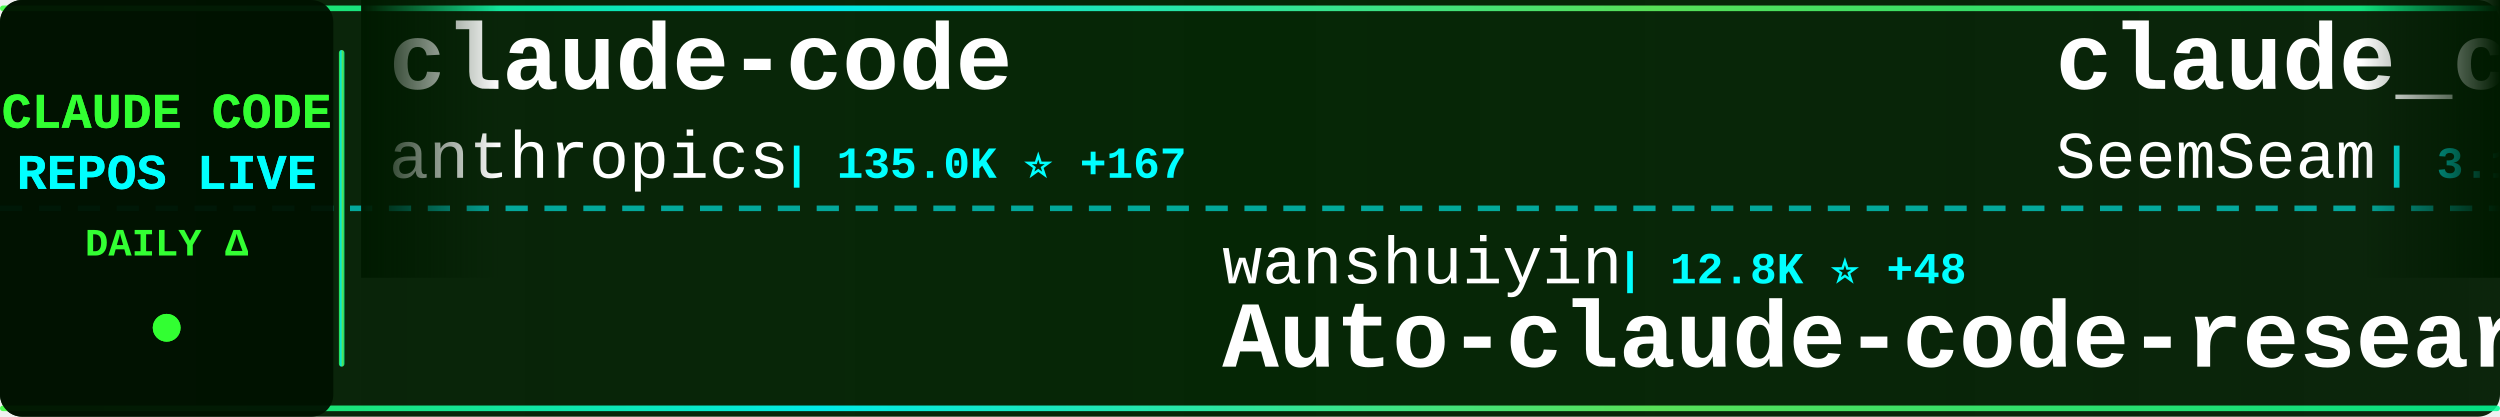
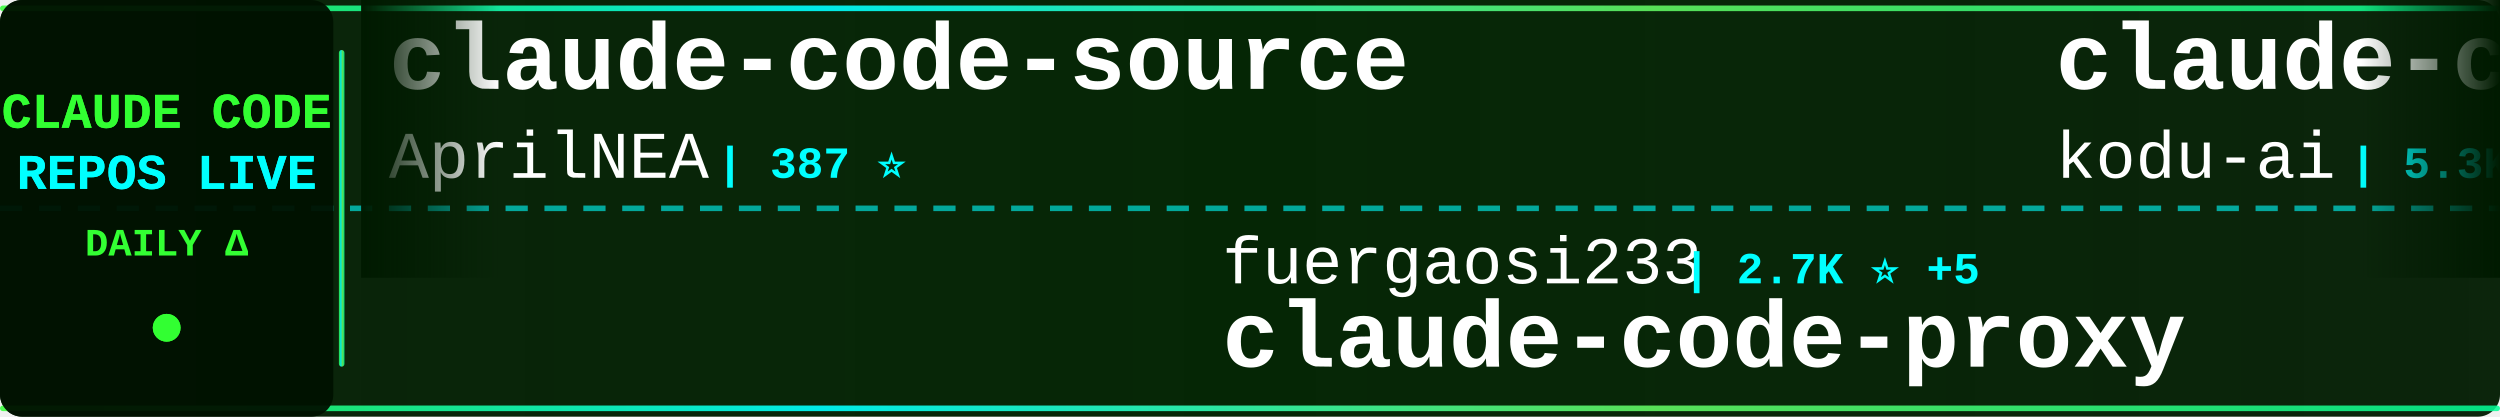
<svg xmlns="http://www.w3.org/2000/svg" width="900" height="150">
  <defs>
    <linearGradient id="tickerBg" x1="0%" y1="0%" x2="100%" y2="0%">
      <stop offset="0%" style="stop-color:#001a00;stop-opacity:0.95" />
      <stop offset="50%" style="stop-color:#002200;stop-opacity:0.98" />
      <stop offset="100%" style="stop-color:#001a00;stop-opacity:0.95" />
    </linearGradient>
    <linearGradient id="borderGrad" x1="0%" y1="0%" x2="100%" y2="0%">
      <stop offset="0%" style="stop-color:#33ff33;stop-opacity:0.85">
        <animate attributeName="stop-opacity" values="0.85;1;0.85" dur="2s" repeatCount="indefinite" />
      </stop>
      <stop offset="33%" style="stop-color:#00ffff;stop-opacity:0.9">
        <animate attributeName="stop-opacity" values="0.9;1;0.9" dur="2.2s" repeatCount="indefinite" />
      </stop>
      <stop offset="66%" style="stop-color:#66ff66;stop-opacity:0.85">
        <animate attributeName="stop-opacity" values="0.85;1;0.85" dur="1.8s" repeatCount="indefinite" />
      </stop>
      <stop offset="100%" style="stop-color:#00ff99;stop-opacity:0.85">
        <animate attributeName="stop-opacity" values="0.85;1;0.85" dur="2s" repeatCount="indefinite" />
      </stop>
    </linearGradient>
    <filter id="textGlow">
      <feGaussianBlur stdDeviation="0.1" result="coloredBlur" />
      <feMerge>
        <feMergeNode in="coloredBlur" />
        <feMergeNode in="SourceGraphic" />
      </feMerge>
    </filter>
    <filter id="metricGlow">
      <feGaussianBlur stdDeviation="0.2" result="coloredBlur" />
      <feMerge>
        <feMergeNode in="coloredBlur" />
        <feMergeNode in="SourceGraphic" />
      </feMerge>
    </filter>
    <linearGradient id="leftFade" x1="0%" y1="0%" x2="100%" y2="0%">
      <stop offset="0%" style="stop-color:#001a00;stop-opacity:1" />
      <stop offset="100%" style="stop-color:#001a00;stop-opacity:0" />
    </linearGradient>
    <linearGradient id="rightFade" x1="0%" y1="0%" x2="100%" y2="0%">
      <stop offset="0%" style="stop-color:#001a00;stop-opacity:0" />
      <stop offset="100%" style="stop-color:#001a00;stop-opacity:1" />
    </linearGradient>
  </defs>
  <rect width="900" height="150" fill="url(#tickerBg)" rx="8" />
  <rect x="0" y="2" width="900" height="2" fill="url(#borderGrad)" rx="1" />
  <rect x="0" y="146" width="900" height="2" fill="url(#borderGrad)" rx="1" />
  <line x1="0" y1="75" x2="900" y2="75" stroke="#00ffff" stroke-width="2" stroke-dasharray="8 6" opacity="0.6" />
  <rect x="0" y="0" width="120" height="150" fill="#001100" opacity="0.95" rx="8" />
  <text x="60" y="46" font-family="'Courier New', monospace" font-size="18" font-weight="bold" fill="#33ff33" text-anchor="middle" filter="url(#textGlow)">
    CLAUDE CODE
  </text>
  <text x="60" y="68" font-family="'Courier New', monospace" font-size="18" font-weight="bold" fill="#00ffff" text-anchor="middle" filter="url(#textGlow)">
    REPOS LIVE
  </text>
  <text x="60" y="92" font-family="'Courier New', monospace" font-size="14" font-weight="bold" fill="#33ff33" text-anchor="middle">
    DAILY Δ
  </text>
  <circle cx="60" cy="118" r="5" fill="#33ff33" filter="url(#metricGlow)">
    <animate attributeName="r" values="4;6;4" dur="1.5s" repeatCount="indefinite" />
    <animate attributeName="opacity" values="0.6;1;0.6" dur="1.5s" repeatCount="indefinite" />
  </circle>
  <rect x="122" y="18" width="2" height="114" fill="url(#borderGrad)" rx="1" />
  <clipPath id="tickerClip">
    <rect x="130" y="0" width="770" height="150" />
  </clipPath>
  <g clip-path="url(#tickerClip)">
    <g id="tickerItems">
      <animateTransform attributeName="transform" attributeType="XML" type="translate" from="0 0" to="-3000 0" dur="54s" repeatCount="indefinite" />
      <g transform="translate(0, 0)">
-         <text x="140" y="32" font-family="'Courier New', monospace" font-size="34" font-weight="bold" fill="#ffffff">claude-code</text>
-         <text x="140" y="64" font-family="'Courier New', monospace" font-size="24" font-weight="normal" fill="#ffffff" opacity="1.0">anthropics</text>
-         <text x="282" y="64" font-family="'Courier New', monospace" font-size="16" font-weight="bold" fill="#00ffff"> | 135.0K ⭐ +167</text>
+         <text x="140" y="32" font-family="'Courier New', monospace" font-size="34" font-weight="bold" fill="#ffffff">claude-code-source</text>
+         <text x="140" y="64" font-family="'Courier New', monospace" font-size="24" font-weight="normal" fill="#ffffff" opacity="1.0">AprilNEA</text>
+         <text x="258" y="64" font-family="'Courier New', monospace" font-size="16" font-weight="bold" fill="#00ffff"> | 387 ⭐</text>
      </g>
      <g transform="translate(300, 0)">
-         <text x="140" y="102" font-family="'Courier New', monospace" font-size="24" font-weight="normal" fill="#ffffff" opacity="1.0">wanshuiyin</text>
-         <text x="282" y="102" font-family="'Courier New', monospace" font-size="16" font-weight="bold" fill="#00ffff"> | 12.8K ⭐ +48</text>
-         <text x="140" y="132" font-family="'Courier New', monospace" font-size="34" font-weight="bold" fill="#ffffff">Auto-claude-code-researc...</text>
+         <text x="140" y="102" font-family="'Courier New', monospace" font-size="24" font-weight="normal" fill="#ffffff" opacity="1.0">fuergaosi233</text>
+         <text x="306" y="102" font-family="'Courier New', monospace" font-size="16" font-weight="bold" fill="#00ffff"> | 2.7K ⭐ +5</text>
+         <text x="140" y="132" font-family="'Courier New', monospace" font-size="34" font-weight="bold" fill="#ffffff">claude-code-proxy</text>
      </g>
      <g transform="translate(600, 0)">
-         <text x="140" y="32" font-family="'Courier New', monospace" font-size="34" font-weight="bold" fill="#ffffff">claude_codex_bridge</text>
-         <text x="140" y="64" font-family="'Courier New', monospace" font-size="24" font-weight="normal" fill="#ffffff" opacity="1.0">SeemSeam</text>
-         <text x="258" y="64" font-family="'Courier New', monospace" font-size="16" font-weight="bold" fill="#00ffff"> | 3.1K ⭐ +17</text>
+         <text x="140" y="32" font-family="'Courier New', monospace" font-size="34" font-weight="bold" fill="#ffffff">claude-coder</text>
+         <text x="140" y="64" font-family="'Courier New', monospace" font-size="24" font-weight="normal" fill="#ffffff" opacity="1.0">kodu-ai</text>
+         <text x="246" y="64" font-family="'Courier New', monospace" font-size="16" font-weight="bold" fill="#00ffff"> | 5.3K ⭐</text>
      </g>
      <g transform="translate(900, 0)">
-         <text x="140" y="102" font-family="'Courier New', monospace" font-size="24" font-weight="normal" fill="#ffffff" opacity="1.0">pedrohcgs</text>
-         <text x="270" y="102" font-family="'Courier New', monospace" font-size="16" font-weight="bold" fill="#00ffff"> | 1.3K ⭐ +1</text>
-         <text x="140" y="132" font-family="'Courier New', monospace" font-size="34" font-weight="bold" fill="#ffffff">claude-code-my-workflow</text>
+         <text x="140" y="102" font-family="'Courier New', monospace" font-size="24" font-weight="normal" fill="#ffffff" opacity="1.0">Cranot</text>
+         <text x="234" y="102" font-family="'Courier New', monospace" font-size="16" font-weight="bold" fill="#00ffff"> | 2.8K ⭐ +1</text>
+         <text x="140" y="132" font-family="'Courier New', monospace" font-size="34" font-weight="bold" fill="#ffffff">claude-code-guide</text>
      </g>
      <g transform="translate(1200, 0)">
-         <text x="140" y="32" font-family="'Courier New', monospace" font-size="34" font-weight="bold" fill="#ffffff">claude-code</text>
-         <text x="140" y="64" font-family="'Courier New', monospace" font-size="24" font-weight="normal" fill="#ffffff" opacity="1.0">xorespesp</text>
-         <text x="270" y="64" font-family="'Courier New', monospace" font-size="16" font-weight="bold" fill="#00ffff"> | 228 ⭐</text>
+         <text x="140" y="32" font-family="'Courier New', monospace" font-size="34" font-weight="bold" fill="#ffffff">claude-code-from-scratch</text>
+         <text x="140" y="64" font-family="'Courier New', monospace" font-size="24" font-weight="normal" fill="#ffffff" opacity="1.0">Windy3f3f3f3f</text>
+         <text x="318" y="64" font-family="'Courier New', monospace" font-size="16" font-weight="bold" fill="#00ffff"> | 1.5K ⭐ +65</text>
      </g>
      <g transform="translate(1500, 0)">
-         <text x="140" y="102" font-family="'Courier New', monospace" font-size="24" font-weight="normal" fill="#ffffff" opacity="1.0">musistudio</text>
-         <text x="282" y="102" font-family="'Courier New', monospace" font-size="16" font-weight="bold" fill="#00ffff"> | 35.4K ⭐ +49</text>
-         <text x="140" y="132" font-family="'Courier New', monospace" font-size="34" font-weight="bold" fill="#ffffff">claude-code-router</text>
+         <text x="140" y="102" font-family="'Courier New', monospace" font-size="24" font-weight="normal" fill="#ffffff" opacity="1.0">Donchitos</text>
+         <text x="270" y="102" font-family="'Courier New', monospace" font-size="16" font-weight="bold" fill="#00ffff"> | 22.5K ⭐ +50</text>
+         <text x="140" y="132" font-family="'Courier New', monospace" font-size="34" font-weight="bold" fill="#ffffff">Claude-Code-Game-Studios</text>
      </g>
      <g transform="translate(1800, 0)">
-         <text x="140" y="32" font-family="'Courier New', monospace" font-size="34" font-weight="bold" fill="#ffffff">claude-code</text>
-         <text x="140" y="64" font-family="'Courier New', monospace" font-size="24" font-weight="normal" fill="#ffffff" opacity="1.0">codeaashu</text>
-         <text x="270" y="64" font-family="'Courier New', monospace" font-size="16" font-weight="bold" fill="#00ffff"> | 3.0K ⭐ +12</text>
+         <text x="140" y="32" font-family="'Courier New', monospace" font-size="34" font-weight="bold" fill="#ffffff">claude-code-prompts</text>
+         <text x="140" y="64" font-family="'Courier New', monospace" font-size="24" font-weight="normal" fill="#ffffff" opacity="1.0">repowise-dev</text>
+         <text x="306" y="64" font-family="'Courier New', monospace" font-size="16" font-weight="bold" fill="#00ffff"> | 1.1K ⭐ +3</text>
      </g>
      <g transform="translate(2100, 0)">
-         <text x="140" y="102" font-family="'Courier New', monospace" font-size="24" font-weight="normal" fill="#ffffff" opacity="1.0">ghuntley</text>
-         <text x="258" y="102" font-family="'Courier New', monospace" font-size="16" font-weight="bold" fill="#00ffff"> | 986 ⭐</text>
-         <text x="140" y="132" font-family="'Courier New', monospace" font-size="34" font-weight="bold" fill="#ffffff">claude-code-source-code-...</text>
+         <text x="140" y="102" font-family="'Courier New', monospace" font-size="24" font-weight="normal" fill="#ffffff" opacity="1.0">andrew-kramer-inno</text>
+         <text x="378" y="102" font-family="'Courier New', monospace" font-size="16" font-weight="bold" fill="#00ffff"> | 589 ⭐</text>
+         <text x="140" y="132" font-family="'Courier New', monospace" font-size="34" font-weight="bold" fill="#ffffff">claude-code-source-build</text>
      </g>
      <g transform="translate(2400, 0)">
-         <text x="140" y="32" font-family="'Courier New', monospace" font-size="34" font-weight="bold" fill="#ffffff">claude-code</text>
-         <text x="140" y="64" font-family="'Courier New', monospace" font-size="24" font-weight="normal" fill="#ffffff" opacity="1.0">yasasbanukaofficial</text>
-         <text x="390" y="64" font-family="'Courier New', monospace" font-size="16" font-weight="bold" fill="#00ffff"> | 3.6K ⭐ +1</text>
+         <text x="140" y="32" font-family="'Courier New', monospace" font-size="34" font-weight="bold" fill="#ffffff">claude-code-hub</text>
+         <text x="140" y="64" font-family="'Courier New', monospace" font-size="24" font-weight="normal" fill="#ffffff" opacity="1.0">ding113</text>
+         <text x="246" y="64" font-family="'Courier New', monospace" font-size="16" font-weight="bold" fill="#00ffff"> | 3.2K ⭐ +6</text>
      </g>
      <g transform="translate(2700, 0)">
-         <text x="140" y="102" font-family="'Courier New', monospace" font-size="24" font-weight="normal" fill="#ffffff" opacity="1.0">pengchengneo</text>
-         <text x="306" y="102" font-family="'Courier New', monospace" font-size="16" font-weight="bold" fill="#00ffff"> | 1.6K ⭐ +5</text>
-         <text x="140" y="132" font-family="'Courier New', monospace" font-size="34" font-weight="bold" fill="#ffffff">Claude-Code</text>
+         <text x="140" y="102" font-family="'Courier New', monospace" font-size="24" font-weight="normal" fill="#ffffff" opacity="1.0">alejandrobalderas</text>
+         <text x="366" y="102" font-family="'Courier New', monospace" font-size="16" font-weight="bold" fill="#00ffff"> | 2.4K ⭐ +28</text>
+         <text x="140" y="132" font-family="'Courier New', monospace" font-size="34" font-weight="bold" fill="#ffffff">claude-code-from-source</text>
      </g>
      <g transform="translate(3000, 0)">
-         <text x="140" y="32" font-family="'Courier New', monospace" font-size="34" font-weight="bold" fill="#ffffff">claude-code</text>
-         <text x="140" y="64" font-family="'Courier New', monospace" font-size="24" font-weight="normal" fill="#ffffff" opacity="1.0">anthropics</text>
-         <text x="282" y="64" font-family="'Courier New', monospace" font-size="16" font-weight="bold" fill="#00ffff"> | 135.0K ⭐ +167</text>
+         <text x="140" y="32" font-family="'Courier New', monospace" font-size="34" font-weight="bold" fill="#ffffff">claude-code-source</text>
+         <text x="140" y="64" font-family="'Courier New', monospace" font-size="24" font-weight="normal" fill="#ffffff" opacity="1.0">AprilNEA</text>
+         <text x="258" y="64" font-family="'Courier New', monospace" font-size="16" font-weight="bold" fill="#00ffff"> | 387 ⭐</text>
      </g>
      <g transform="translate(3300, 0)">
-         <text x="140" y="102" font-family="'Courier New', monospace" font-size="24" font-weight="normal" fill="#ffffff" opacity="1.0">wanshuiyin</text>
-         <text x="282" y="102" font-family="'Courier New', monospace" font-size="16" font-weight="bold" fill="#00ffff"> | 12.8K ⭐ +48</text>
-         <text x="140" y="132" font-family="'Courier New', monospace" font-size="34" font-weight="bold" fill="#ffffff">Auto-claude-code-researc...</text>
+         <text x="140" y="102" font-family="'Courier New', monospace" font-size="24" font-weight="normal" fill="#ffffff" opacity="1.0">fuergaosi233</text>
+         <text x="306" y="102" font-family="'Courier New', monospace" font-size="16" font-weight="bold" fill="#00ffff"> | 2.7K ⭐ +5</text>
+         <text x="140" y="132" font-family="'Courier New', monospace" font-size="34" font-weight="bold" fill="#ffffff">claude-code-proxy</text>
      </g>
      <g transform="translate(3600, 0)">
-         <text x="140" y="32" font-family="'Courier New', monospace" font-size="34" font-weight="bold" fill="#ffffff">claude_codex_bridge</text>
-         <text x="140" y="64" font-family="'Courier New', monospace" font-size="24" font-weight="normal" fill="#ffffff" opacity="1.0">SeemSeam</text>
-         <text x="258" y="64" font-family="'Courier New', monospace" font-size="16" font-weight="bold" fill="#00ffff"> | 3.1K ⭐ +17</text>
+         <text x="140" y="32" font-family="'Courier New', monospace" font-size="34" font-weight="bold" fill="#ffffff">claude-coder</text>
+         <text x="140" y="64" font-family="'Courier New', monospace" font-size="24" font-weight="normal" fill="#ffffff" opacity="1.0">kodu-ai</text>
+         <text x="246" y="64" font-family="'Courier New', monospace" font-size="16" font-weight="bold" fill="#00ffff"> | 5.3K ⭐</text>
      </g>
      <g transform="translate(3900, 0)">
-         <text x="140" y="102" font-family="'Courier New', monospace" font-size="24" font-weight="normal" fill="#ffffff" opacity="1.0">pedrohcgs</text>
-         <text x="270" y="102" font-family="'Courier New', monospace" font-size="16" font-weight="bold" fill="#00ffff"> | 1.3K ⭐ +1</text>
-         <text x="140" y="132" font-family="'Courier New', monospace" font-size="34" font-weight="bold" fill="#ffffff">claude-code-my-workflow</text>
+         <text x="140" y="102" font-family="'Courier New', monospace" font-size="24" font-weight="normal" fill="#ffffff" opacity="1.0">Cranot</text>
+         <text x="234" y="102" font-family="'Courier New', monospace" font-size="16" font-weight="bold" fill="#00ffff"> | 2.8K ⭐ +1</text>
+         <text x="140" y="132" font-family="'Courier New', monospace" font-size="34" font-weight="bold" fill="#ffffff">claude-code-guide</text>
      </g>
    </g>
  </g>
  <rect x="130" y="0" width="50" height="100" fill="url(#leftFade)" />
  <rect x="850" y="0" width="50" height="100" fill="url(#rightFade)" />
</svg>
